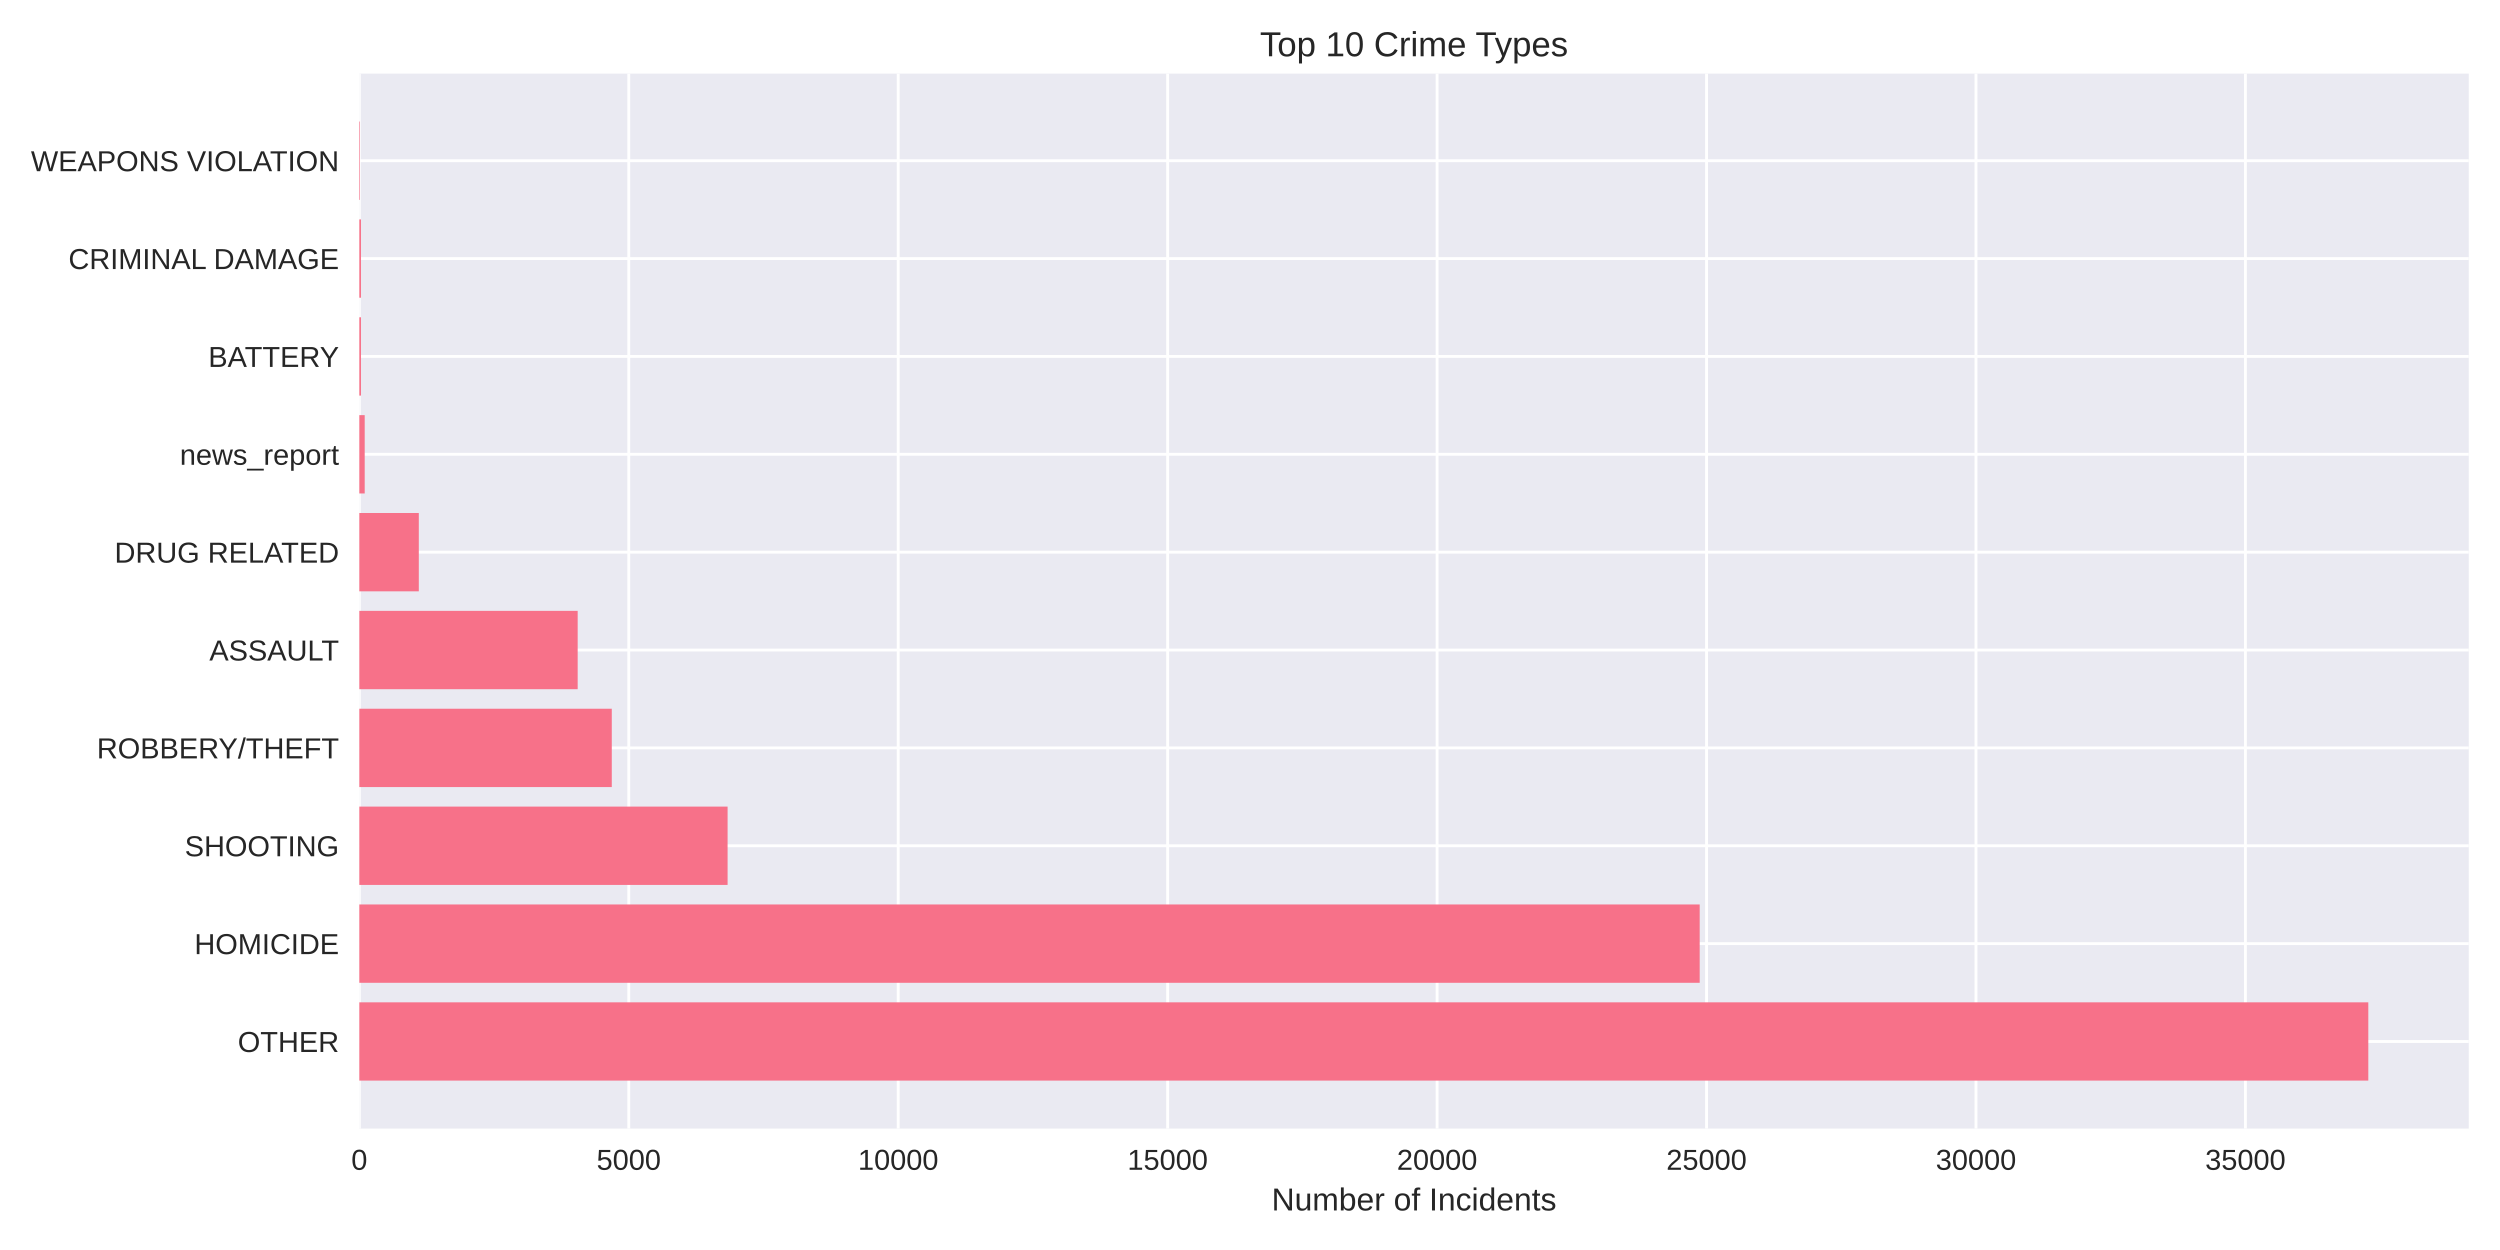
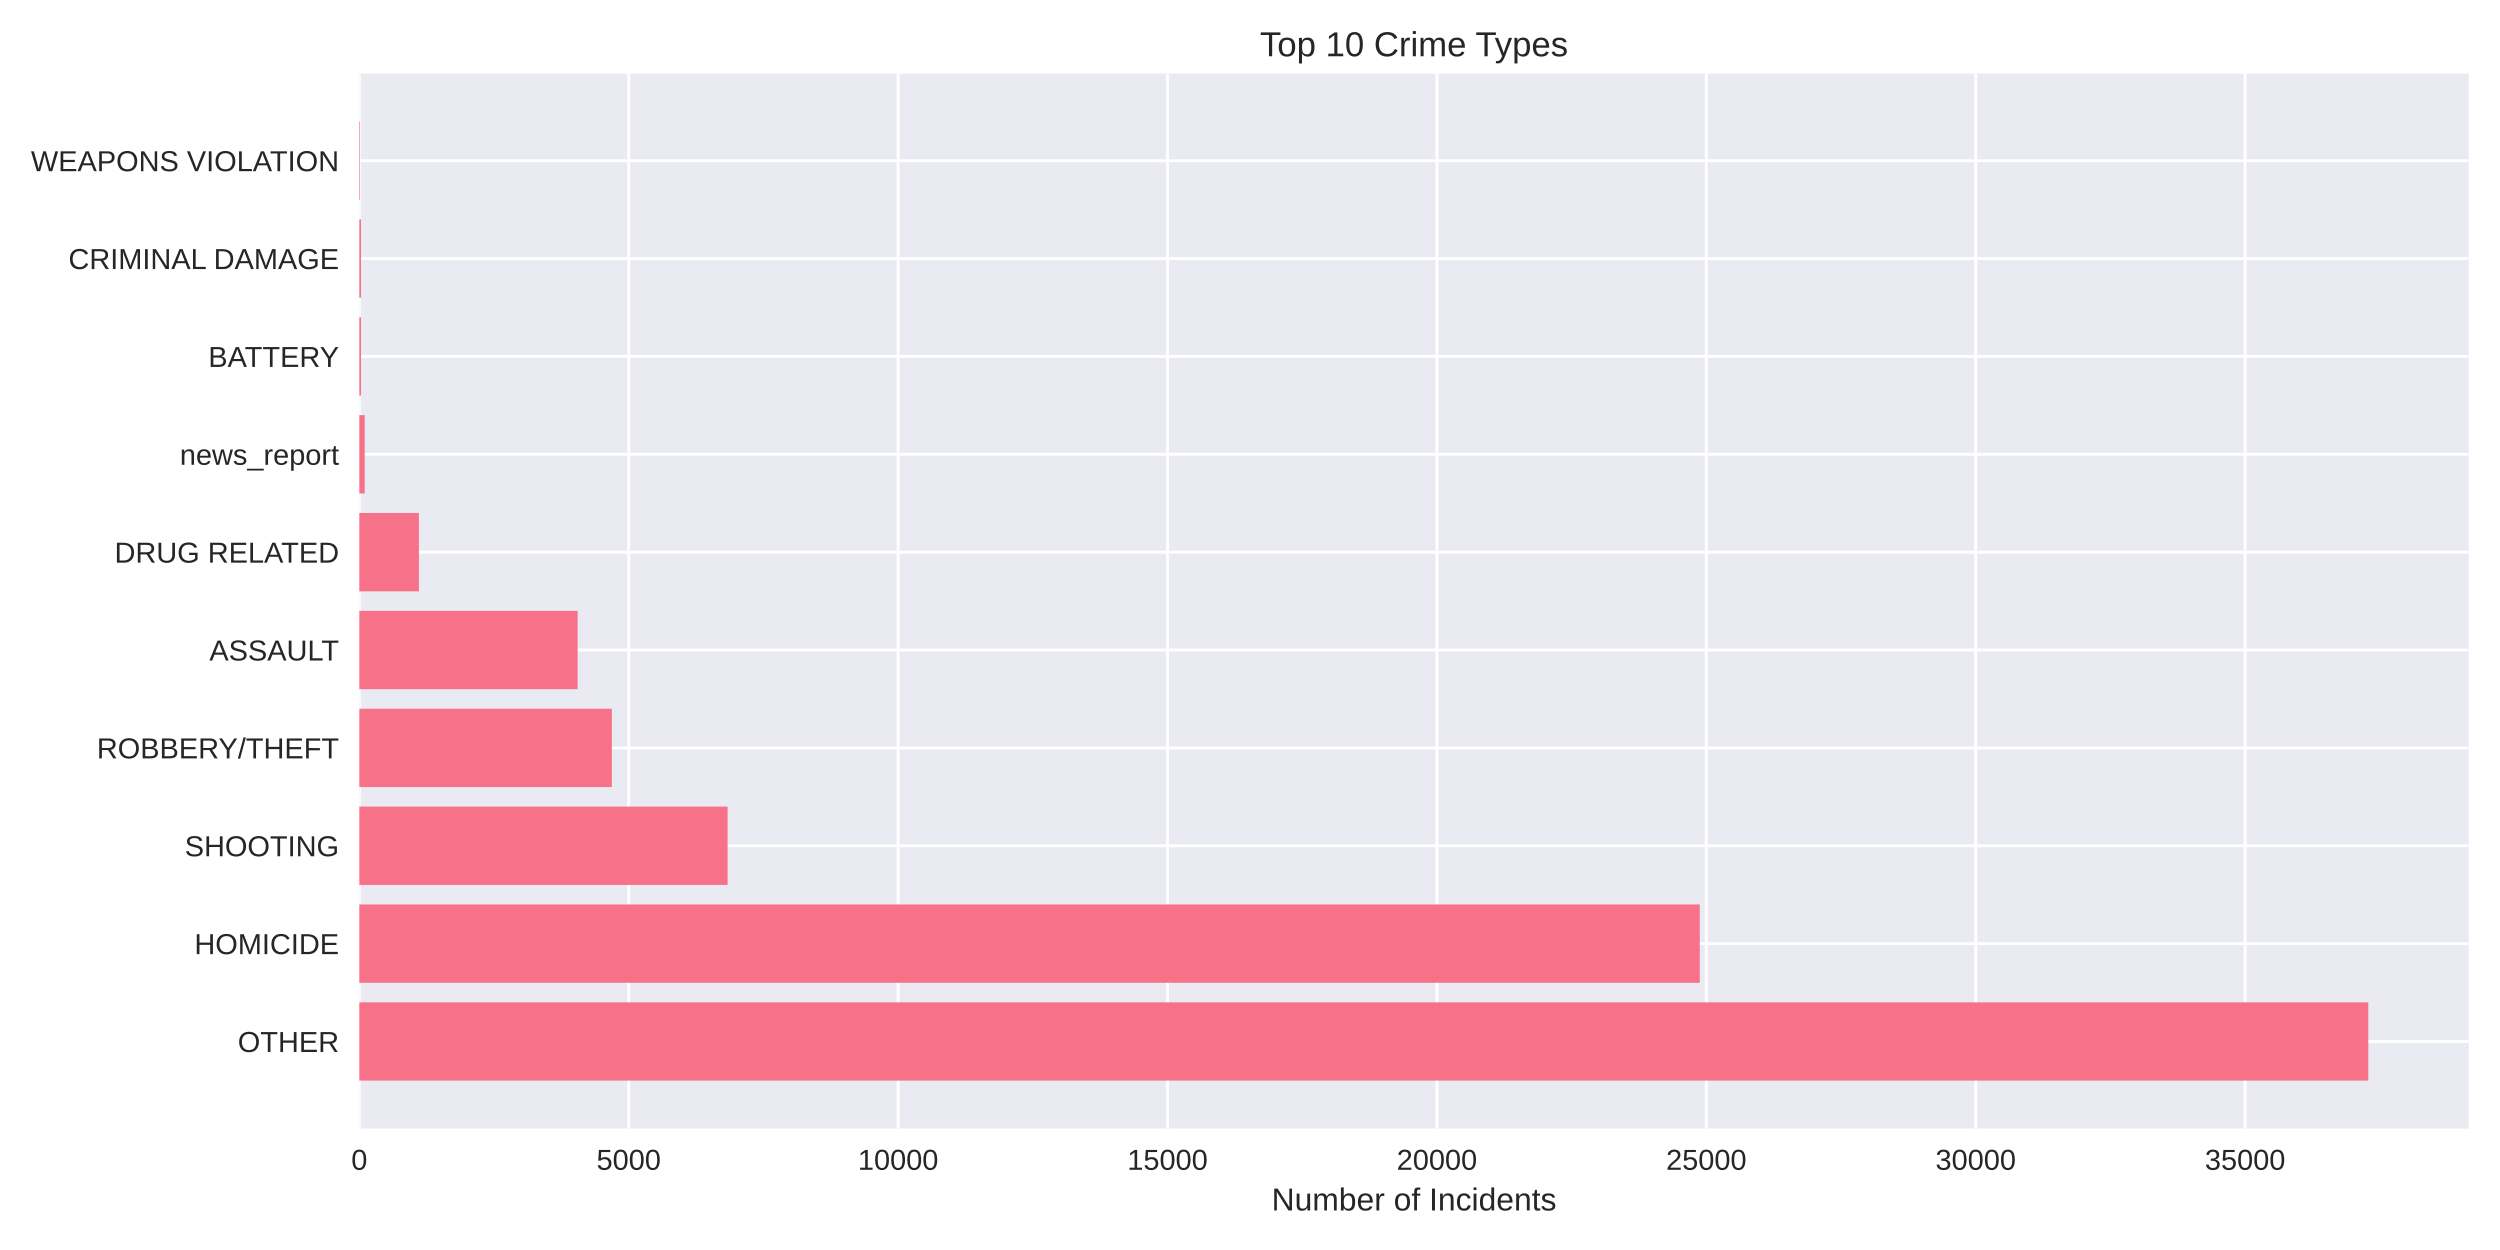
<svg xmlns="http://www.w3.org/2000/svg" width="864pt" height="432pt" viewBox="0 0 864 432" version="1.1">
  <defs>
    <style type="text/css">*{stroke-linejoin: round; stroke-linecap: butt}</style>
  </defs>
  <g id="figure_1">
    <g id="patch_1">
      <path d="M 0 432  L 864 432  L 864 0  L 0 0  z " style="fill: #ffffff" />
    </g>
    <g id="axes_1">
      <g id="patch_2">
        <path d="M 124.18 390.04  L 853.2 390.04  L 853.2 25.44  L 124.18 25.44  z " style="fill: #eaeaf2" />
      </g>
      <g id="matplotlib.axis_1">
        <g id="xtick_1">
          <g id="line2d_1">
-             <path d="M 124.18 390.04  L 124.18 25.44  " clip-path="url(#p73280821bb)" style="fill: none; stroke: #ffffff; stroke-linecap: round" />
+             <path d="M 124.18 390.04  L 124.18 25.44  " clip-path="url(#p7774fd69ea)" style="fill: none; stroke: #ffffff; stroke-linecap: round" />
          </g>
          <g id="line2d_2" />
          <g id="text_1">
            <text style="fill: #262626; font: 10px 'Arial', 'Liberation Sans', 'DejaVu Sans', 'Bitstream Vera Sans', sans-serif; text-anchor: middle" x="124.18" y="404.287" transform="rotate(-0 124.18 404.2869)">0</text>
          </g>
        </g>
        <g id="xtick_2">
          <g id="line2d_3">
-             <path d="M 217.3 390.04  L 217.3 25.44  " clip-path="url(#p73280821bb)" style="fill: none; stroke: #ffffff; stroke-linecap: round" />
+             <path d="M 217.285 390.04  L 217.285 25.44  " clip-path="url(#p7774fd69ea)" style="fill: none; stroke: #ffffff; stroke-linecap: round" />
          </g>
          <g id="line2d_4" />
          <g id="text_2">
-             <text style="fill: #262626; font: 10px 'Arial', 'Liberation Sans', 'DejaVu Sans', 'Bitstream Vera Sans', sans-serif; text-anchor: middle" x="217.3" y="404.287" transform="rotate(-0 217.3003 404.2869)">5000</text>
+             <text style="fill: #262626; font: 10px 'Arial', 'Liberation Sans', 'DejaVu Sans', 'Bitstream Vera Sans', sans-serif; text-anchor: middle" x="217.285" y="404.287" transform="rotate(-0 217.2853 404.2869)">5000</text>
          </g>
        </g>
        <g id="xtick_3">
          <g id="line2d_5">
-             <path d="M 310.421 390.04  L 310.421 25.44  " clip-path="url(#p73280821bb)" style="fill: none; stroke: #ffffff; stroke-linecap: round" />
+             <path d="M 310.391 390.04  L 310.391 25.44  " clip-path="url(#p7774fd69ea)" style="fill: none; stroke: #ffffff; stroke-linecap: round" />
          </g>
          <g id="line2d_6" />
          <g id="text_3">
-             <text style="fill: #262626; font: 10px 'Arial', 'Liberation Sans', 'DejaVu Sans', 'Bitstream Vera Sans', sans-serif; text-anchor: middle" x="310.421" y="404.287" transform="rotate(-0 310.4205 404.2869)">10000</text>
+             <text style="fill: #262626; font: 10px 'Arial', 'Liberation Sans', 'DejaVu Sans', 'Bitstream Vera Sans', sans-serif; text-anchor: middle" x="310.391" y="404.287" transform="rotate(-0 310.3906 404.2869)">10000</text>
          </g>
        </g>
        <g id="xtick_4">
          <g id="line2d_7">
-             <path d="M 403.541 390.04  L 403.541 25.44  " clip-path="url(#p73280821bb)" style="fill: none; stroke: #ffffff; stroke-linecap: round" />
+             <path d="M 403.496 390.04  L 403.496 25.44  " clip-path="url(#p7774fd69ea)" style="fill: none; stroke: #ffffff; stroke-linecap: round" />
          </g>
          <g id="line2d_8" />
          <g id="text_4">
-             <text style="fill: #262626; font: 10px 'Arial', 'Liberation Sans', 'DejaVu Sans', 'Bitstream Vera Sans', sans-serif; text-anchor: middle" x="403.541" y="404.287" transform="rotate(-0 403.5408 404.2869)">15000</text>
+             <text style="fill: #262626; font: 10px 'Arial', 'Liberation Sans', 'DejaVu Sans', 'Bitstream Vera Sans', sans-serif; text-anchor: middle" x="403.496" y="404.287" transform="rotate(-0 403.4959 404.2869)">15000</text>
          </g>
        </g>
        <g id="xtick_5">
          <g id="line2d_9">
-             <path d="M 496.661 390.04  L 496.661 25.44  " clip-path="url(#p73280821bb)" style="fill: none; stroke: #ffffff; stroke-linecap: round" />
+             <path d="M 496.601 390.04  L 496.601 25.44  " clip-path="url(#p7774fd69ea)" style="fill: none; stroke: #ffffff; stroke-linecap: round" />
          </g>
          <g id="line2d_10" />
          <g id="text_5">
-             <text style="fill: #262626; font: 10px 'Arial', 'Liberation Sans', 'DejaVu Sans', 'Bitstream Vera Sans', sans-serif; text-anchor: middle" x="496.661" y="404.287" transform="rotate(-0 496.6611 404.2869)">20000</text>
+             <text style="fill: #262626; font: 10px 'Arial', 'Liberation Sans', 'DejaVu Sans', 'Bitstream Vera Sans', sans-serif; text-anchor: middle" x="496.601" y="404.287" transform="rotate(-0 496.6012 404.2869)">20000</text>
          </g>
        </g>
        <g id="xtick_6">
          <g id="line2d_11">
-             <path d="M 589.781 390.04  L 589.781 25.44  " clip-path="url(#p73280821bb)" style="fill: none; stroke: #ffffff; stroke-linecap: round" />
+             <path d="M 589.706 390.04  L 589.706 25.44  " clip-path="url(#p7774fd69ea)" style="fill: none; stroke: #ffffff; stroke-linecap: round" />
          </g>
          <g id="line2d_12" />
          <g id="text_6">
-             <text style="fill: #262626; font: 10px 'Arial', 'Liberation Sans', 'DejaVu Sans', 'Bitstream Vera Sans', sans-serif; text-anchor: middle" x="589.781" y="404.287" transform="rotate(-0 589.7814 404.2869)">25000</text>
+             <text style="fill: #262626; font: 10px 'Arial', 'Liberation Sans', 'DejaVu Sans', 'Bitstream Vera Sans', sans-serif; text-anchor: middle" x="589.706" y="404.287" transform="rotate(-0 589.7064 404.2869)">25000</text>
          </g>
        </g>
        <g id="xtick_7">
          <g id="line2d_13">
-             <path d="M 682.902 390.04  L 682.902 25.44  " clip-path="url(#p73280821bb)" style="fill: none; stroke: #ffffff; stroke-linecap: round" />
+             <path d="M 682.812 390.04  L 682.812 25.44  " clip-path="url(#p7774fd69ea)" style="fill: none; stroke: #ffffff; stroke-linecap: round" />
          </g>
          <g id="line2d_14" />
          <g id="text_7">
-             <text style="fill: #262626; font: 10px 'Arial', 'Liberation Sans', 'DejaVu Sans', 'Bitstream Vera Sans', sans-serif; text-anchor: middle" x="682.902" y="404.287" transform="rotate(-0 682.9016 404.2869)">30000</text>
+             <text style="fill: #262626; font: 10px 'Arial', 'Liberation Sans', 'DejaVu Sans', 'Bitstream Vera Sans', sans-serif; text-anchor: middle" x="682.812" y="404.287" transform="rotate(-0 682.8117 404.2869)">30000</text>
          </g>
        </g>
        <g id="xtick_8">
          <g id="line2d_15">
-             <path d="M 776.022 390.04  L 776.022 25.44  " clip-path="url(#p73280821bb)" style="fill: none; stroke: #ffffff; stroke-linecap: round" />
+             <path d="M 775.917 390.04  L 775.917 25.44  " clip-path="url(#p7774fd69ea)" style="fill: none; stroke: #ffffff; stroke-linecap: round" />
          </g>
          <g id="line2d_16" />
          <g id="text_8">
-             <text style="fill: #262626; font: 10px 'Arial', 'Liberation Sans', 'DejaVu Sans', 'Bitstream Vera Sans', sans-serif; text-anchor: middle" x="776.022" y="404.287" transform="rotate(-0 776.0219 404.2869)">35000</text>
+             <text style="fill: #262626; font: 10px 'Arial', 'Liberation Sans', 'DejaVu Sans', 'Bitstream Vera Sans', sans-serif; text-anchor: middle" x="775.917" y="404.287" transform="rotate(-0 775.917 404.2869)">35000</text>
          </g>
        </g>
        <g id="text_9">
          <text style="fill: #262626; font: 11px 'Arial', 'Liberation Sans', 'DejaVu Sans', 'Bitstream Vera Sans', sans-serif; text-anchor: middle" x="488.69" y="418.333" transform="rotate(-0 488.69 418.3334)">Number of Incidents</text>
        </g>
      </g>
      <g id="matplotlib.axis_2">
        <g id="ytick_1">
          <g id="line2d_17">
-             <path d="M 124.18 359.939  L 853.2 359.939  " clip-path="url(#p73280821bb)" style="fill: none; stroke: #ffffff; stroke-linecap: round" />
+             <path d="M 124.18 359.939  L 853.2 359.939  " clip-path="url(#p7774fd69ea)" style="fill: none; stroke: #ffffff; stroke-linecap: round" />
          </g>
          <g id="line2d_18" />
          <g id="text_10">
            <text style="fill: #262626; font: 10px 'Arial', 'Liberation Sans', 'DejaVu Sans', 'Bitstream Vera Sans', sans-serif; text-anchor: end" x="117.18" y="363.562" transform="rotate(-0 117.18 363.562)">OTHER</text>
          </g>
        </g>
        <g id="ytick_2">
          <g id="line2d_19">
-             <path d="M 124.18 326.117  L 853.2 326.117  " clip-path="url(#p73280821bb)" style="fill: none; stroke: #ffffff; stroke-linecap: round" />
+             <path d="M 124.18 326.117  L 853.2 326.117  " clip-path="url(#p7774fd69ea)" style="fill: none; stroke: #ffffff; stroke-linecap: round" />
          </g>
          <g id="line2d_20" />
          <g id="text_11">
            <text style="fill: #262626; font: 10px 'Arial', 'Liberation Sans', 'DejaVu Sans', 'Bitstream Vera Sans', sans-serif; text-anchor: end" x="117.18" y="329.74" transform="rotate(-0 117.18 329.7401)">HOMICIDE</text>
          </g>
        </g>
        <g id="ytick_3">
          <g id="line2d_21">
-             <path d="M 124.18 292.295  L 853.2 292.295  " clip-path="url(#p73280821bb)" style="fill: none; stroke: #ffffff; stroke-linecap: round" />
+             <path d="M 124.18 292.295  L 853.2 292.295  " clip-path="url(#p7774fd69ea)" style="fill: none; stroke: #ffffff; stroke-linecap: round" />
          </g>
          <g id="line2d_22" />
          <g id="text_12">
            <text style="fill: #262626; font: 10px 'Arial', 'Liberation Sans', 'DejaVu Sans', 'Bitstream Vera Sans', sans-serif; text-anchor: end" x="117.18" y="295.918" transform="rotate(-0 117.18 295.9182)">SHOOTING</text>
          </g>
        </g>
        <g id="ytick_4">
          <g id="line2d_23">
-             <path d="M 124.18 258.473  L 853.2 258.473  " clip-path="url(#p73280821bb)" style="fill: none; stroke: #ffffff; stroke-linecap: round" />
+             <path d="M 124.18 258.473  L 853.2 258.473  " clip-path="url(#p7774fd69ea)" style="fill: none; stroke: #ffffff; stroke-linecap: round" />
          </g>
          <g id="line2d_24" />
          <g id="text_13">
            <text style="fill: #262626; font: 10px 'Arial', 'Liberation Sans', 'DejaVu Sans', 'Bitstream Vera Sans', sans-serif; text-anchor: end" x="117.18" y="262.096" transform="rotate(-0 117.18 262.0963)">ROBBERY/THEFT</text>
          </g>
        </g>
        <g id="ytick_5">
          <g id="line2d_25">
-             <path d="M 124.18 224.651  L 853.2 224.651  " clip-path="url(#p73280821bb)" style="fill: none; stroke: #ffffff; stroke-linecap: round" />
+             <path d="M 124.18 224.651  L 853.2 224.651  " clip-path="url(#p7774fd69ea)" style="fill: none; stroke: #ffffff; stroke-linecap: round" />
          </g>
          <g id="line2d_26" />
          <g id="text_14">
            <text style="fill: #262626; font: 10px 'Arial', 'Liberation Sans', 'DejaVu Sans', 'Bitstream Vera Sans', sans-serif; text-anchor: end" x="117.18" y="228.274" transform="rotate(-0 117.18 228.2744)">ASSAULT</text>
          </g>
        </g>
        <g id="ytick_6">
          <g id="line2d_27">
-             <path d="M 124.18 190.829  L 853.2 190.829  " clip-path="url(#p73280821bb)" style="fill: none; stroke: #ffffff; stroke-linecap: round" />
+             <path d="M 124.18 190.829  L 853.2 190.829  " clip-path="url(#p7774fd69ea)" style="fill: none; stroke: #ffffff; stroke-linecap: round" />
          </g>
          <g id="line2d_28" />
          <g id="text_15">
            <text style="fill: #262626; font: 10px 'Arial', 'Liberation Sans', 'DejaVu Sans', 'Bitstream Vera Sans', sans-serif; text-anchor: end" x="117.18" y="194.452" transform="rotate(-0 117.18 194.4525)">DRUG RELATED</text>
          </g>
        </g>
        <g id="ytick_7">
          <g id="line2d_29">
-             <path d="M 124.18 157.007  L 853.2 157.007  " clip-path="url(#p73280821bb)" style="fill: none; stroke: #ffffff; stroke-linecap: round" />
+             <path d="M 124.18 157.007  L 853.2 157.007  " clip-path="url(#p7774fd69ea)" style="fill: none; stroke: #ffffff; stroke-linecap: round" />
          </g>
          <g id="line2d_30" />
          <g id="text_16">
            <text style="fill: #262626; font: 10px 'Arial', 'Liberation Sans', 'DejaVu Sans', 'Bitstream Vera Sans', sans-serif; text-anchor: end" x="117.18" y="160.631" transform="rotate(-0 117.18 160.6306)">news_report</text>
          </g>
        </g>
        <g id="ytick_8">
          <g id="line2d_31">
-             <path d="M 124.18 123.185  L 853.2 123.185  " clip-path="url(#p73280821bb)" style="fill: none; stroke: #ffffff; stroke-linecap: round" />
+             <path d="M 124.18 123.185  L 853.2 123.185  " clip-path="url(#p7774fd69ea)" style="fill: none; stroke: #ffffff; stroke-linecap: round" />
          </g>
          <g id="line2d_32" />
          <g id="text_17">
            <text style="fill: #262626; font: 10px 'Arial', 'Liberation Sans', 'DejaVu Sans', 'Bitstream Vera Sans', sans-serif; text-anchor: end" x="117.18" y="126.809" transform="rotate(-0 117.18 126.8087)">BATTERY</text>
          </g>
        </g>
        <g id="ytick_9">
          <g id="line2d_33">
-             <path d="M 124.18 89.363  L 853.2 89.363  " clip-path="url(#p73280821bb)" style="fill: none; stroke: #ffffff; stroke-linecap: round" />
+             <path d="M 124.18 89.363  L 853.2 89.363  " clip-path="url(#p7774fd69ea)" style="fill: none; stroke: #ffffff; stroke-linecap: round" />
          </g>
          <g id="line2d_34" />
          <g id="text_18">
            <text style="fill: #262626; font: 10px 'Arial', 'Liberation Sans', 'DejaVu Sans', 'Bitstream Vera Sans', sans-serif; text-anchor: end" x="117.18" y="92.987" transform="rotate(-0 117.18 92.98681)">CRIMINAL DAMAGE</text>
          </g>
        </g>
        <g id="ytick_10">
          <g id="line2d_35">
-             <path d="M 124.18 55.541  L 853.2 55.541  " clip-path="url(#p73280821bb)" style="fill: none; stroke: #ffffff; stroke-linecap: round" />
+             <path d="M 124.18 55.541  L 853.2 55.541  " clip-path="url(#p7774fd69ea)" style="fill: none; stroke: #ffffff; stroke-linecap: round" />
          </g>
          <g id="line2d_36" />
          <g id="text_19">
            <text style="fill: #262626; font: 10px 'Arial', 'Liberation Sans', 'DejaVu Sans', 'Bitstream Vera Sans', sans-serif; text-anchor: end" x="117.18" y="59.165" transform="rotate(-0 117.18 59.16492)">WEAPONS VIOLATION</text>
          </g>
        </g>
      </g>
      <g id="patch_3">
-         <path d="M 124.18 373.467  L 818.485 373.467  L 818.485 346.41  L 124.18 346.41  z " clip-path="url(#p73280821bb)" style="fill: #f77189" />
+         <path d="M 124.18 373.467  L 818.485 373.467  L 818.485 346.41  L 124.18 346.41  z " clip-path="url(#p7774fd69ea)" style="fill: #f77189" />
      </g>
      <g id="patch_4">
-         <path d="M 124.18 339.645  L 587.416 339.645  L 587.416 312.588  L 124.18 312.588  z " clip-path="url(#p73280821bb)" style="fill: #f77189" />
+         <path d="M 124.18 339.645  L 587.435 339.645  L 587.435 312.588  L 124.18 312.588  z " clip-path="url(#p7774fd69ea)" style="fill: #f77189" />
      </g>
      <g id="patch_5">
-         <path d="M 124.18 305.823  L 251.457 305.823  L 251.457 278.766  L 124.18 278.766  z " clip-path="url(#p73280821bb)" style="fill: #f77189" />
+         <path d="M 124.18 305.823  L 251.455 305.823  L 251.455 278.766  L 124.18 278.766  z " clip-path="url(#p7774fd69ea)" style="fill: #f77189" />
      </g>
      <g id="patch_6">
-         <path d="M 124.18 272.002  L 211.434 272.002  L 211.434 244.944  L 124.18 244.944  z " clip-path="url(#p73280821bb)" style="fill: #f77189" />
+         <path d="M 124.18 272.002  L 211.457 272.002  L 211.457 244.944  L 124.18 244.944  z " clip-path="url(#p7774fd69ea)" style="fill: #f77189" />
      </g>
      <g id="patch_7">
-         <path d="M 124.18 238.18  L 199.645 238.18  L 199.645 211.122  L 124.18 211.122  z " clip-path="url(#p73280821bb)" style="fill: #f77189" />
+         <path d="M 124.18 238.18  L 199.633 238.18  L 199.633 211.122  L 124.18 211.122  z " clip-path="url(#p7774fd69ea)" style="fill: #f77189" />
      </g>
      <g id="patch_8">
-         <path d="M 124.18 204.358  L 144.741 204.358  L 144.741 177.3  L 124.18 177.3  z " clip-path="url(#p73280821bb)" style="fill: #f77189" />
+         <path d="M 124.18 204.358  L 144.775 204.358  L 144.775 177.3  L 124.18 177.3  z " clip-path="url(#p7774fd69ea)" style="fill: #f77189" />
      </g>
      <g id="patch_9">
-         <path d="M 124.18 170.536  L 126.042 170.536  L 126.042 143.478  L 124.18 143.478  z " clip-path="url(#p73280821bb)" style="fill: #f77189" />
+         <path d="M 124.18 170.536  L 126.042 170.536  L 126.042 143.478  L 124.18 143.478  z " clip-path="url(#p7774fd69ea)" style="fill: #f77189" />
      </g>
      <g id="patch_10">
-         <path d="M 124.18 136.714  L 124.757 136.714  L 124.757 109.657  L 124.18 109.657  z " clip-path="url(#p73280821bb)" style="fill: #f77189" />
+         <path d="M 124.18 136.714  L 124.757 136.714  L 124.757 109.657  L 124.18 109.657  z " clip-path="url(#p7774fd69ea)" style="fill: #f77189" />
      </g>
      <g id="patch_11">
-         <path d="M 124.18 102.892  L 124.757 102.892  L 124.757 75.835  L 124.18 75.835  z " clip-path="url(#p73280821bb)" style="fill: #f77189" />
+         <path d="M 124.18 102.892  L 124.757 102.892  L 124.757 75.835  L 124.18 75.835  z " clip-path="url(#p7774fd69ea)" style="fill: #f77189" />
      </g>
      <g id="patch_12">
-         <path d="M 124.18 69.07  L 124.385 69.07  L 124.385 42.013  L 124.18 42.013  z " clip-path="url(#p73280821bb)" style="fill: #f77189" />
+         <path d="M 124.18 69.07  L 124.385 69.07  L 124.385 42.013  L 124.18 42.013  z " clip-path="url(#p7774fd69ea)" style="fill: #f77189" />
      </g>
      <g id="patch_13">
        <path d="M 124.18 390.04  L 124.18 25.44  " style="fill: none" />
      </g>
      <g id="patch_14">
        <path d="M 853.2 390.04  L 853.2 25.44  " style="fill: none" />
      </g>
      <g id="patch_15">
        <path d="M 124.18 390.04  L 853.2 390.04  " style="fill: none" />
      </g>
      <g id="patch_16">
        <path d="M 124.18 25.44  L 853.2 25.44  " style="fill: none" />
      </g>
      <g id="text_20">
        <text style="fill: #262626; font: 12px 'Arial', 'Liberation Sans', 'DejaVu Sans', 'Bitstream Vera Sans', sans-serif; text-anchor: middle" x="488.69" y="19.44" transform="rotate(-0 488.69 19.44)">Top 10 Crime Types</text>
      </g>
    </g>
  </g>
  <defs>
-     <clipPath id="p73280821bb">
+     <clipPath id="p7774fd69ea">
      <rect x="124.18" y="25.44" width="729.02" height="364.6" />
    </clipPath>
  </defs>
</svg>
